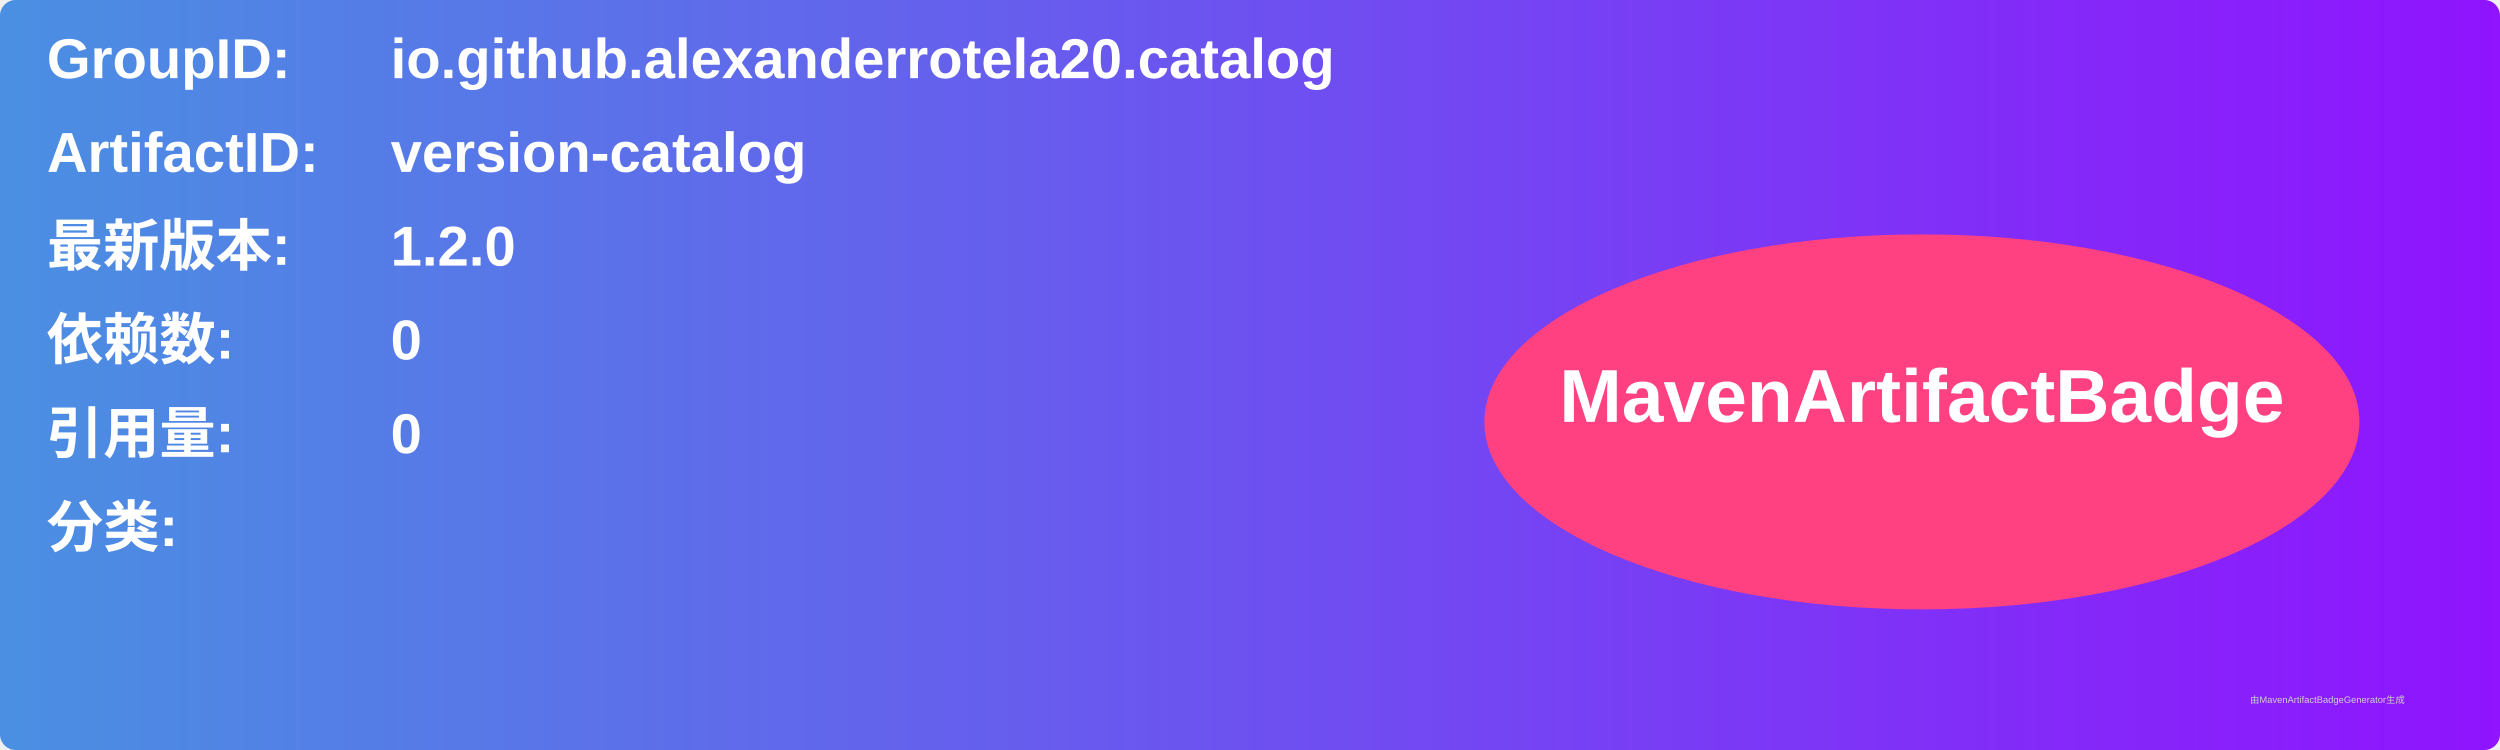
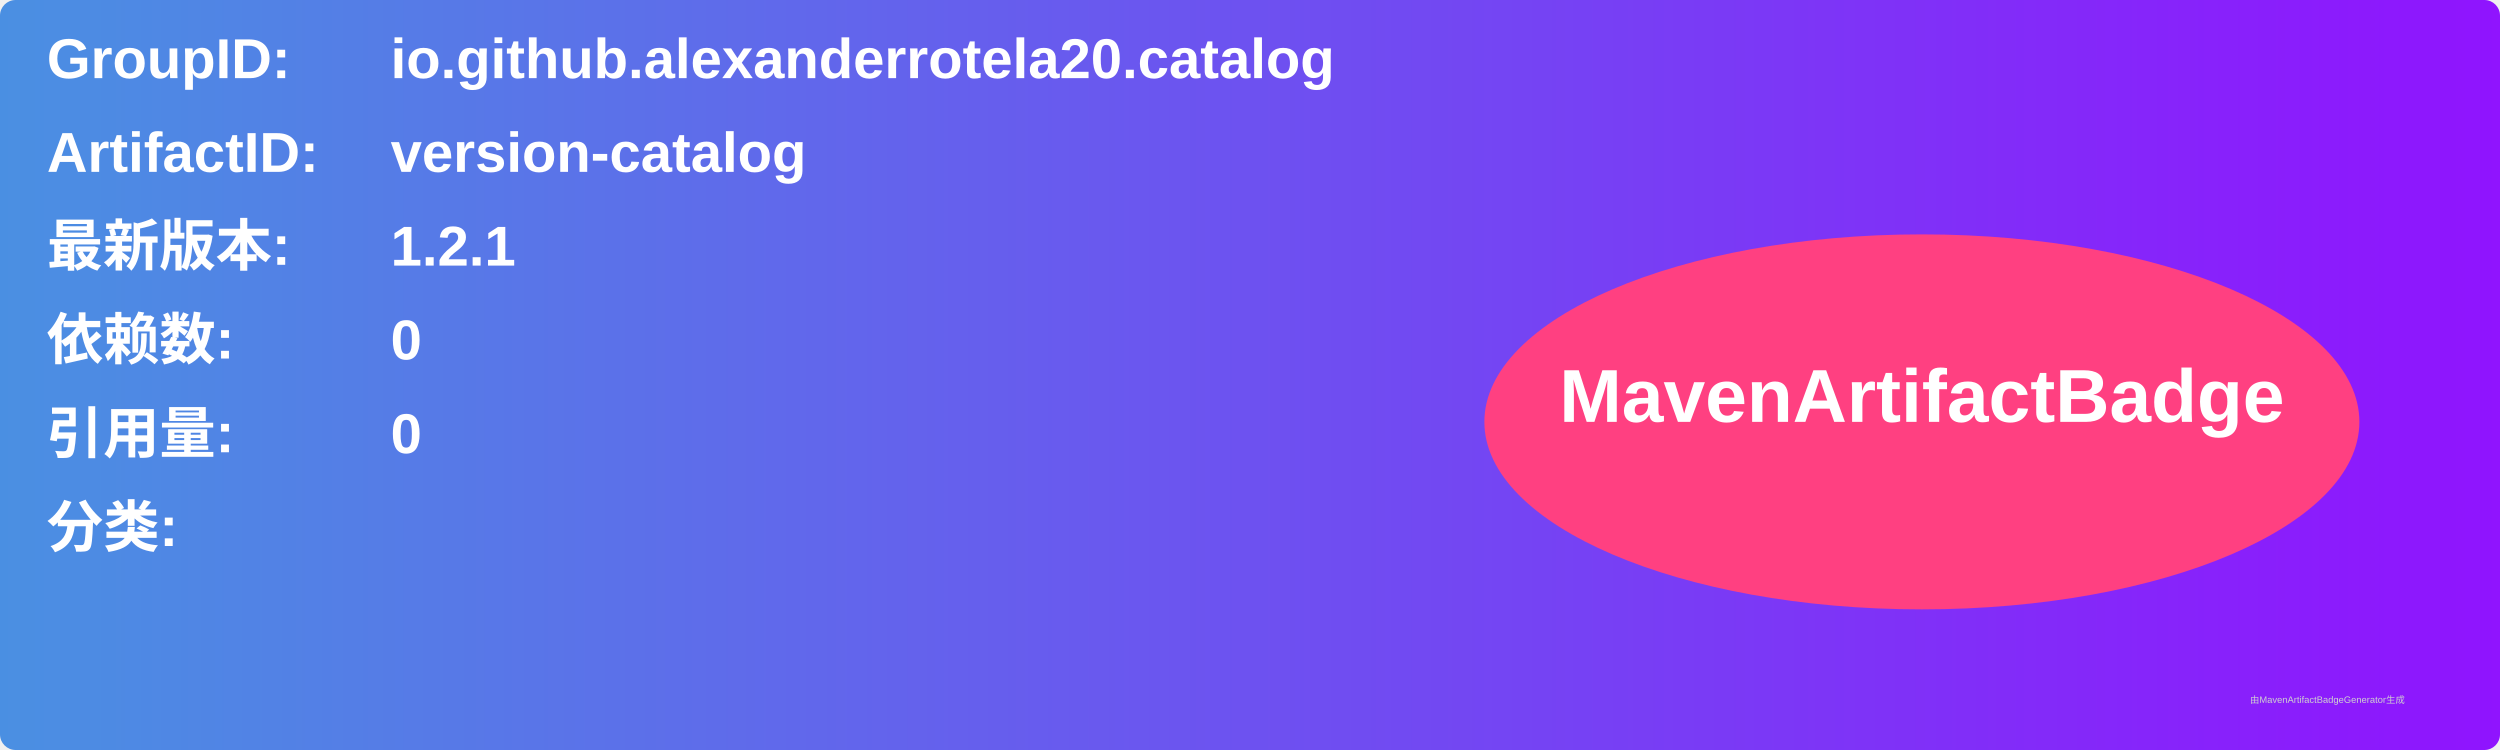
<svg xmlns="http://www.w3.org/2000/svg" width="800" height="240" viewBox="0 0 800 240">
  <linearGradient id="grad" x1="0%" y1="0%" x2="100%" y2="0%">
    <stop offset="0%" stop-color="#4a90e2" />
    <stop offset="100%" stop-color="#9013fe" />
  </linearGradient>
  <rect width="100%" height="100%" rx="5" ry="5" fill="url(#grad)" />
  <g transform="translate(15, 15)">
    <text x="0" y="10" font-family="Arial" font-size="18" fill="white" font-weight="bold" width="260">GroupID:</text>
    <text x="110" y="10" font-family="Arial" font-size="18" fill="white" font-weight="bold" width="460">io.github.alexanderrotela20.catalog</text>
    <text x="0" y="40" font-family="Arial" font-size="18" fill="white" font-weight="bold" width="260">ArtifactID:</text>
    <text x="110" y="40" font-family="Arial" font-size="18" fill="white" font-weight="bold" width="460">version-catalog</text>
    <text x="0" y="70" font-family="Arial" font-size="18" fill="white" font-weight="bold">最新版本:</text>
    <text x="110" y="70" font-family="Arial" font-size="18" fill="white" font-weight="bold">
-       <tspan font-weight="bold">1.2.0</tspan>
+       <tspan font-weight="bold">1.2.1</tspan>
    </text>
    <text x="0" y="100" font-family="Arial" font-size="18" fill="white" font-weight="bold">依赖数: </text>
    <text x="110" y="100" font-family="Arial" font-size="18" fill="white">
      <tspan font-weight="bold">0</tspan>
    </text>
    <text x="0" y="130" font-family="Arial" font-size="18" fill="white" font-weight="bold">引用量: </text>
    <text x="110" y="130" font-family="Arial" font-size="18" fill="white">
      <tspan font-weight="bold">0</tspan>
    </text>
    <text x="0" y="160" font-family="Arial" font-size="18" fill="white" font-weight="bold">分类:</text>
    <text x="10" y="190" font-family="Arial" font-size="10" fill="white">
      <tspan font-weight="bold" />
    </text>
    <ellipse cx="600" cy="120" rx="140" ry="60" fill="#ff4081" />
    <text x="600" y="120" text-anchor="middle" font-family="Arial" font-size="24" fill="white" font-weight="bold">MavenArtifactBadge</text>
  </g>
  <text x="720" y="225" font-family="Arial" font-size="3" fill="#d0d0d0">由MavenArtifactBadgeGenerator生成</text>
</svg>
